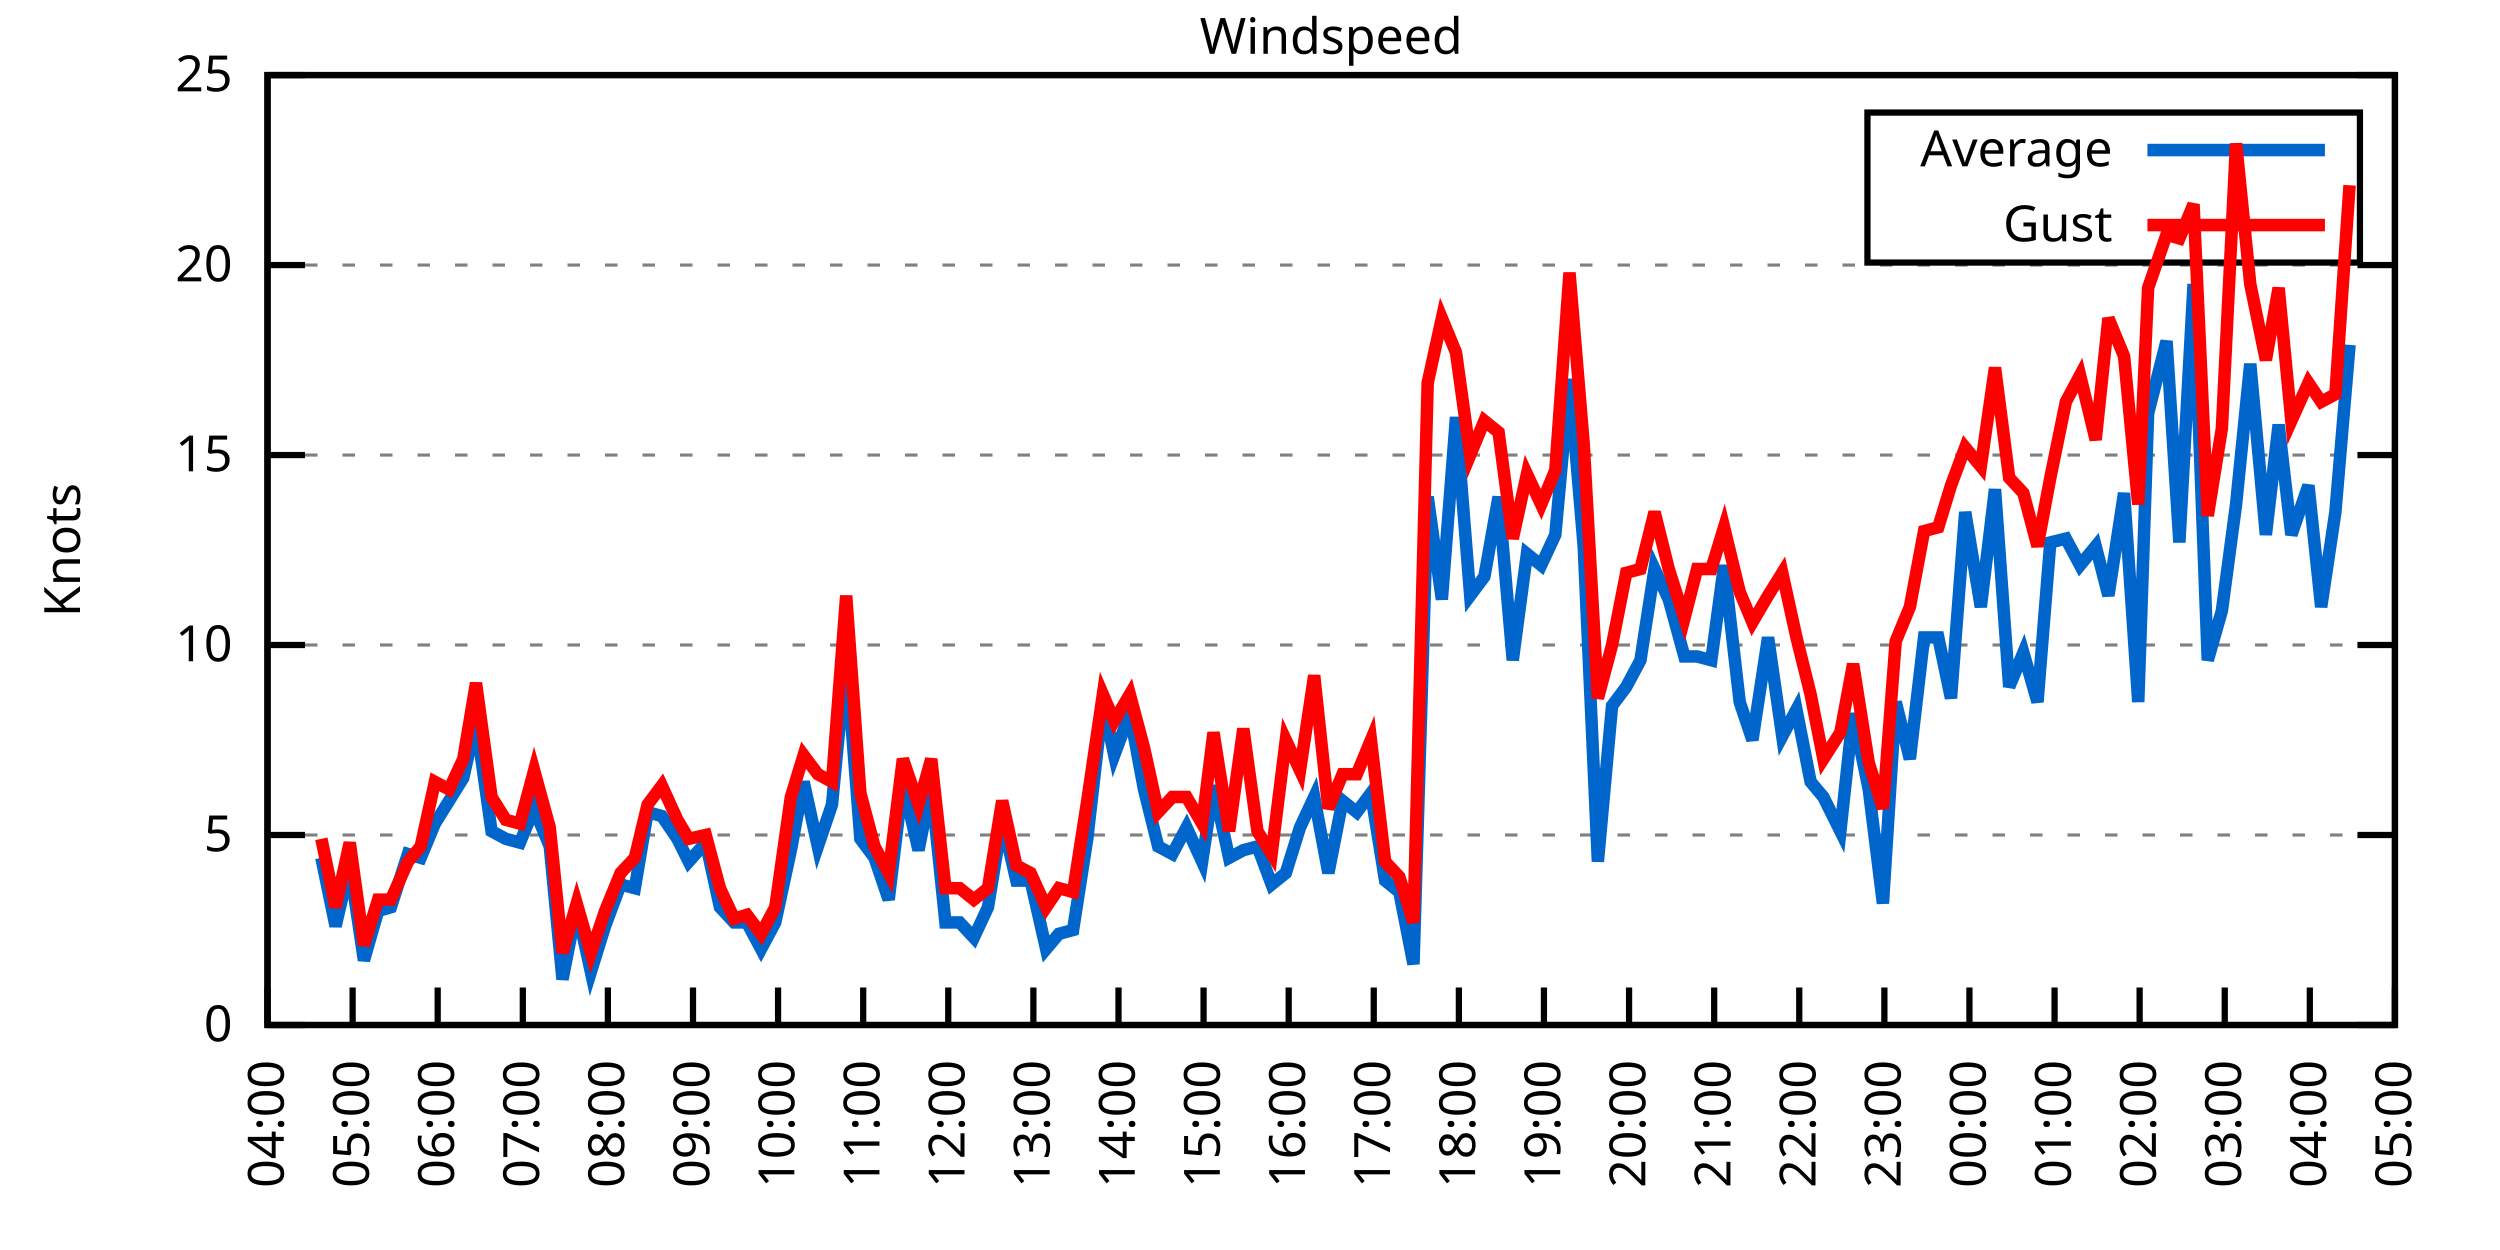
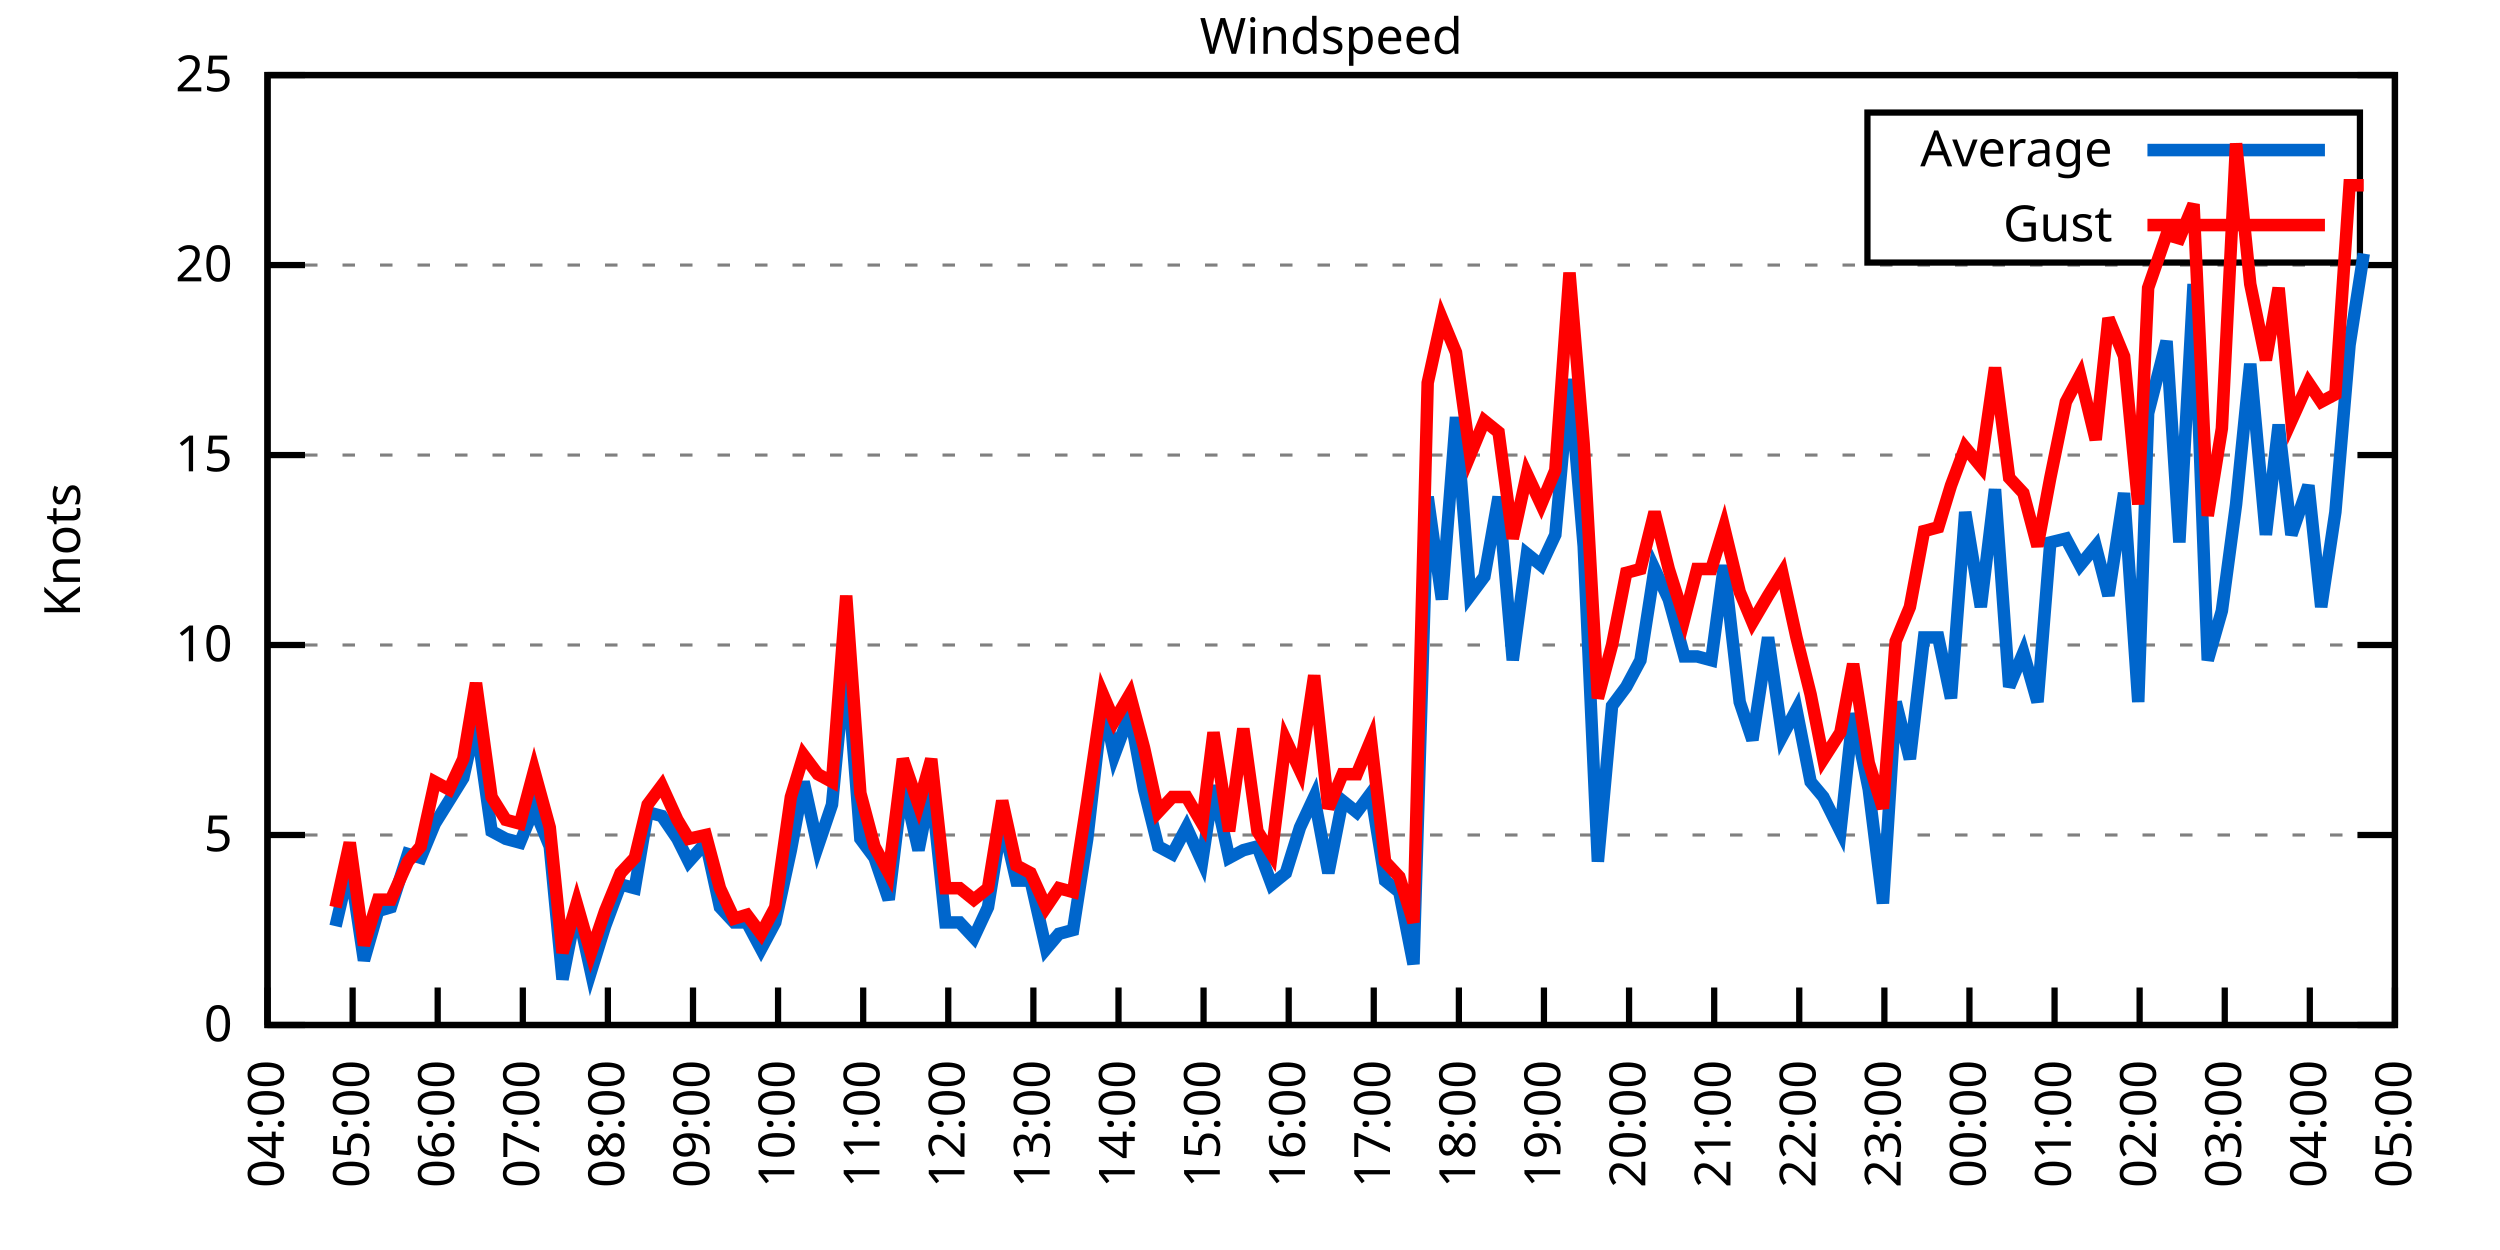
<svg xmlns="http://www.w3.org/2000/svg" xmlns:xlink="http://www.w3.org/1999/xlink" width="400" height="200" viewBox="0 0 400 200">
  <g id="gnuplot_canvas">
    <rect x="0" y="0" width="400" height="200" fill="none" />
    <defs>
      <circle id="gpDot" r="0.5" stroke-width="0.5" stroke="currentColor" />
      <path id="gpPt0" stroke-width="0.333" stroke="currentColor" d="M-1,0 h2 M0,-1 v2" />
      <path id="gpPt1" stroke-width="0.333" stroke="currentColor" d="M-1,-1 L1,1 M1,-1 L-1,1" />
      <path id="gpPt2" stroke-width="0.333" stroke="currentColor" d="M-1,0 L1,0 M0,-1 L0,1 M-1,-1 L1,1 M-1,1 L1,-1" />
      <rect id="gpPt3" stroke-width="0.333" stroke="currentColor" x="-1" y="-1" width="2" height="2" />
      <rect id="gpPt4" stroke-width="0.333" stroke="currentColor" fill="currentColor" x="-1" y="-1" width="2" height="2" />
      <circle id="gpPt5" stroke-width="0.333" stroke="currentColor" cx="0" cy="0" r="1" />
      <use xlink:href="#gpPt5" id="gpPt6" fill="currentColor" stroke="none" />
      <path id="gpPt7" stroke-width="0.333" stroke="currentColor" d="M0,-1.33 L-1.33,0.67 L1.33,0.67 z" />
      <use xlink:href="#gpPt7" id="gpPt8" fill="currentColor" stroke="none" />
      <use xlink:href="#gpPt7" id="gpPt9" stroke="currentColor" transform="rotate(180)" />
      <use xlink:href="#gpPt9" id="gpPt10" fill="currentColor" stroke="none" />
      <use xlink:href="#gpPt3" id="gpPt11" stroke="currentColor" transform="rotate(45)" />
      <use xlink:href="#gpPt11" id="gpPt12" fill="currentColor" stroke="none" />
      <path id="gpPt13" stroke-width="0.333" stroke="currentColor" d="M0,1.330 L1.265,0.411 L0.782,-1.067 L-0.782,-1.076 L-1.265,0.411 z" />
      <use xlink:href="#gpPt13" id="gpPt14" fill="currentColor" stroke="none" />
      <filter id="textbox" filterUnits="objectBoundingBox" x="0" y="0" height="1" width="1">
        <feFlood flood-color="white" flood-opacity="1" result="bgnd" />
        <feComposite in="SourceGraphic" in2="bgnd" operator="atop" />
      </filter>
      <filter id="greybox" filterUnits="objectBoundingBox" x="0" y="0" height="1" width="1">
        <feFlood flood-color="lightgrey" flood-opacity="1" result="grey" />
        <feComposite in="SourceGraphic" in2="grey" operator="atop" />
      </filter>
    </defs>
    <g fill="none" color="white" stroke="currentColor" stroke-width="1.00" stroke-linecap="butt" stroke-linejoin="miter">
</g>
    <g fill="none" color="black" stroke="currentColor" stroke-width="1.00" stroke-linecap="butt" stroke-linejoin="miter">
      <g stroke="none" shape-rendering="crispEdges">
        <polygon fill="rgb(255, 255, 255)" points="42.80,164.00 383.18,164.00 383.18,12.02 42.80,12.02 " />
      </g>
    </g>
    <g fill="none" color="black" stroke="currentColor" stroke-width="1.00" stroke-linecap="butt" stroke-linejoin="miter">
</g>
    <g fill="none" color="black" stroke="black" stroke-width="0.50" stroke-linecap="butt" stroke-linejoin="miter">
</g>
    <g fill="none" color="gray" stroke="currentColor" stroke-width="0.50" stroke-linecap="butt" stroke-linejoin="miter">
      <path stroke="gray" stroke-dasharray="2,4" class="gridline" d="M42.80,164.00 L383.19,164.00  " />
    </g>
    <g fill="none" color="gray" stroke="gray" stroke-width="1.00" stroke-linecap="butt" stroke-linejoin="miter">
</g>
    <g fill="none" color="black" stroke="currentColor" stroke-width="1.00" stroke-linecap="butt" stroke-linejoin="miter">
      <path stroke="black" d="M42.80,164.00 L48.80,164.00 M383.19,164.00 L377.19,164.00  " />
      <g transform="translate(37.20,166.60)" stroke="none" fill="black" font-family="Sans" font-size="8.00" text-anchor="end">
        <text>
          <tspan font-family="Sans"> 0</tspan>
        </text>
      </g>
    </g>
    <g fill="none" color="black" stroke="currentColor" stroke-width="1.00" stroke-linecap="butt" stroke-linejoin="miter">
</g>
    <g fill="none" color="black" stroke="black" stroke-width="0.50" stroke-linecap="butt" stroke-linejoin="miter">
</g>
    <g fill="none" color="gray" stroke="currentColor" stroke-width="0.50" stroke-linecap="butt" stroke-linejoin="miter">
      <path stroke="gray" stroke-dasharray="2,4" class="gridline" d="M42.80,133.60 L383.19,133.60  " />
    </g>
    <g fill="none" color="gray" stroke="gray" stroke-width="1.00" stroke-linecap="butt" stroke-linejoin="miter">
</g>
    <g fill="none" color="black" stroke="currentColor" stroke-width="1.00" stroke-linecap="butt" stroke-linejoin="miter">
      <path stroke="black" d="M42.80,133.60 L48.80,133.60 M383.19,133.60 L377.19,133.60  " />
      <g transform="translate(37.20,136.20)" stroke="none" fill="black" font-family="Sans" font-size="8.00" text-anchor="end">
        <text>
          <tspan font-family="Sans"> 5</tspan>
        </text>
      </g>
    </g>
    <g fill="none" color="black" stroke="currentColor" stroke-width="1.00" stroke-linecap="butt" stroke-linejoin="miter">
</g>
    <g fill="none" color="black" stroke="black" stroke-width="0.50" stroke-linecap="butt" stroke-linejoin="miter">
</g>
    <g fill="none" color="gray" stroke="currentColor" stroke-width="0.50" stroke-linecap="butt" stroke-linejoin="miter">
      <path stroke="gray" stroke-dasharray="2,4" class="gridline" d="M42.80,103.20 L383.19,103.20  " />
    </g>
    <g fill="none" color="gray" stroke="gray" stroke-width="1.00" stroke-linecap="butt" stroke-linejoin="miter">
</g>
    <g fill="none" color="black" stroke="currentColor" stroke-width="1.00" stroke-linecap="butt" stroke-linejoin="miter">
      <path stroke="black" d="M42.80,103.20 L48.80,103.20 M383.19,103.20 L377.19,103.20  " />
      <g transform="translate(37.20,105.80)" stroke="none" fill="black" font-family="Sans" font-size="8.00" text-anchor="end">
        <text>
          <tspan font-family="Sans"> 10</tspan>
        </text>
      </g>
    </g>
    <g fill="none" color="black" stroke="currentColor" stroke-width="1.00" stroke-linecap="butt" stroke-linejoin="miter">
</g>
    <g fill="none" color="black" stroke="black" stroke-width="0.50" stroke-linecap="butt" stroke-linejoin="miter">
</g>
    <g fill="none" color="gray" stroke="currentColor" stroke-width="0.50" stroke-linecap="butt" stroke-linejoin="miter">
      <path stroke="gray" stroke-dasharray="2,4" class="gridline" d="M42.80,72.81 L383.19,72.81  " />
    </g>
    <g fill="none" color="gray" stroke="gray" stroke-width="1.00" stroke-linecap="butt" stroke-linejoin="miter">
</g>
    <g fill="none" color="black" stroke="currentColor" stroke-width="1.00" stroke-linecap="butt" stroke-linejoin="miter">
      <path stroke="black" d="M42.80,72.81 L48.80,72.81 M383.19,72.81 L377.19,72.81  " />
      <g transform="translate(37.20,75.41)" stroke="none" fill="black" font-family="Sans" font-size="8.00" text-anchor="end">
        <text>
          <tspan font-family="Sans"> 15</tspan>
        </text>
      </g>
    </g>
    <g fill="none" color="black" stroke="currentColor" stroke-width="1.00" stroke-linecap="butt" stroke-linejoin="miter">
</g>
    <g fill="none" color="black" stroke="black" stroke-width="0.50" stroke-linecap="butt" stroke-linejoin="miter">
</g>
    <g fill="none" color="gray" stroke="currentColor" stroke-width="0.50" stroke-linecap="butt" stroke-linejoin="miter">
      <path stroke="gray" stroke-dasharray="2,4" class="gridline" d="M42.80,42.41 L383.19,42.41  " />
    </g>
    <g fill="none" color="gray" stroke="gray" stroke-width="1.00" stroke-linecap="butt" stroke-linejoin="miter">
</g>
    <g fill="none" color="black" stroke="currentColor" stroke-width="1.00" stroke-linecap="butt" stroke-linejoin="miter">
      <path stroke="black" d="M42.80,42.41 L48.80,42.41 M383.19,42.41 L377.19,42.41  " />
      <g transform="translate(37.20,45.01)" stroke="none" fill="black" font-family="Sans" font-size="8.00" text-anchor="end">
        <text>
          <tspan font-family="Sans"> 20</tspan>
        </text>
      </g>
    </g>
    <g fill="none" color="black" stroke="currentColor" stroke-width="1.00" stroke-linecap="butt" stroke-linejoin="miter">
</g>
    <g fill="none" color="black" stroke="black" stroke-width="0.50" stroke-linecap="butt" stroke-linejoin="miter">
</g>
    <g fill="none" color="gray" stroke="currentColor" stroke-width="0.50" stroke-linecap="butt" stroke-linejoin="miter">
      <path stroke="gray" stroke-dasharray="2,4" class="gridline" d="M42.80,12.01 L383.19,12.01  " />
    </g>
    <g fill="none" color="gray" stroke="gray" stroke-width="1.00" stroke-linecap="butt" stroke-linejoin="miter">
</g>
    <g fill="none" color="black" stroke="currentColor" stroke-width="1.00" stroke-linecap="butt" stroke-linejoin="miter">
      <path stroke="black" d="M42.80,12.01 L48.80,12.01 M383.19,12.01 L377.19,12.01  " />
      <g transform="translate(37.20,14.61)" stroke="none" fill="black" font-family="Sans" font-size="8.00" text-anchor="end">
        <text>
          <tspan font-family="Sans"> 25</tspan>
        </text>
      </g>
    </g>
    <g fill="none" color="black" stroke="currentColor" stroke-width="1.00" stroke-linecap="butt" stroke-linejoin="miter">
      <path stroke="black" d="M42.80,164.00 L42.80,158.00  " />
      <g transform="translate(45.40,169.60) rotate(270.00)" stroke="none" fill="black" font-family="Sans" font-size="8.00" text-anchor="end">
        <text>
          <tspan font-family="Sans">04:00</tspan>
        </text>
      </g>
    </g>
    <g fill="none" color="black" stroke="currentColor" stroke-width="1.00" stroke-linecap="butt" stroke-linejoin="miter">
      <path stroke="black" d="M56.42,164.00 L56.42,158.00  " />
      <g transform="translate(59.02,169.60) rotate(270.00)" stroke="none" fill="black" font-family="Sans" font-size="8.00" text-anchor="end">
        <text>
          <tspan font-family="Sans">05:00</tspan>
        </text>
      </g>
    </g>
    <g fill="none" color="black" stroke="currentColor" stroke-width="1.00" stroke-linecap="butt" stroke-linejoin="miter">
      <path stroke="black" d="M70.03,164.00 L70.03,158.00  " />
      <g transform="translate(72.63,169.60) rotate(270.00)" stroke="none" fill="black" font-family="Sans" font-size="8.00" text-anchor="end">
        <text>
          <tspan font-family="Sans">06:00</tspan>
        </text>
      </g>
    </g>
    <g fill="none" color="black" stroke="currentColor" stroke-width="1.00" stroke-linecap="butt" stroke-linejoin="miter">
      <path stroke="black" d="M83.65,164.00 L83.65,158.00  " />
      <g transform="translate(86.25,169.60) rotate(270.00)" stroke="none" fill="black" font-family="Sans" font-size="8.00" text-anchor="end">
        <text>
          <tspan font-family="Sans">07:00</tspan>
        </text>
      </g>
    </g>
    <g fill="none" color="black" stroke="currentColor" stroke-width="1.00" stroke-linecap="butt" stroke-linejoin="miter">
      <path stroke="black" d="M97.26,164.00 L97.26,158.00  " />
      <g transform="translate(99.86,169.60) rotate(270.00)" stroke="none" fill="black" font-family="Sans" font-size="8.00" text-anchor="end">
        <text>
          <tspan font-family="Sans">08:00</tspan>
        </text>
      </g>
    </g>
    <g fill="none" color="black" stroke="currentColor" stroke-width="1.00" stroke-linecap="butt" stroke-linejoin="miter">
      <path stroke="black" d="M110.88,164.00 L110.88,158.00  " />
      <g transform="translate(113.48,169.60) rotate(270.00)" stroke="none" fill="black" font-family="Sans" font-size="8.00" text-anchor="end">
        <text>
          <tspan font-family="Sans">09:00</tspan>
        </text>
      </g>
    </g>
    <g fill="none" color="black" stroke="currentColor" stroke-width="1.00" stroke-linecap="butt" stroke-linejoin="miter">
      <path stroke="black" d="M124.49,164.00 L124.49,158.00  " />
      <g transform="translate(127.09,169.60) rotate(270.00)" stroke="none" fill="black" font-family="Sans" font-size="8.00" text-anchor="end">
        <text>
          <tspan font-family="Sans">10:00</tspan>
        </text>
      </g>
    </g>
    <g fill="none" color="black" stroke="currentColor" stroke-width="1.00" stroke-linecap="butt" stroke-linejoin="miter">
      <path stroke="black" d="M138.11,164.00 L138.11,158.00  " />
      <g transform="translate(140.71,169.60) rotate(270.00)" stroke="none" fill="black" font-family="Sans" font-size="8.00" text-anchor="end">
        <text>
          <tspan font-family="Sans">11:00</tspan>
        </text>
      </g>
    </g>
    <g fill="none" color="black" stroke="currentColor" stroke-width="1.00" stroke-linecap="butt" stroke-linejoin="miter">
      <path stroke="black" d="M151.72,164.00 L151.72,158.00  " />
      <g transform="translate(154.32,169.60) rotate(270.00)" stroke="none" fill="black" font-family="Sans" font-size="8.00" text-anchor="end">
        <text>
          <tspan font-family="Sans">12:00</tspan>
        </text>
      </g>
    </g>
    <g fill="none" color="black" stroke="currentColor" stroke-width="1.00" stroke-linecap="butt" stroke-linejoin="miter">
      <path stroke="black" d="M165.34,164.00 L165.34,158.00  " />
      <g transform="translate(167.94,169.60) rotate(270.00)" stroke="none" fill="black" font-family="Sans" font-size="8.00" text-anchor="end">
        <text>
          <tspan font-family="Sans">13:00</tspan>
        </text>
      </g>
    </g>
    <g fill="none" color="black" stroke="currentColor" stroke-width="1.00" stroke-linecap="butt" stroke-linejoin="miter">
      <path stroke="black" d="M178.96,164.00 L178.96,158.00  " />
      <g transform="translate(181.56,169.60) rotate(270.00)" stroke="none" fill="black" font-family="Sans" font-size="8.00" text-anchor="end">
        <text>
          <tspan font-family="Sans">14:00</tspan>
        </text>
      </g>
    </g>
    <g fill="none" color="black" stroke="currentColor" stroke-width="1.00" stroke-linecap="butt" stroke-linejoin="miter">
      <path stroke="black" d="M192.57,164.00 L192.57,158.00  " />
      <g transform="translate(195.17,169.60) rotate(270.00)" stroke="none" fill="black" font-family="Sans" font-size="8.00" text-anchor="end">
        <text>
          <tspan font-family="Sans">15:00</tspan>
        </text>
      </g>
    </g>
    <g fill="none" color="black" stroke="currentColor" stroke-width="1.00" stroke-linecap="butt" stroke-linejoin="miter">
      <path stroke="black" d="M206.19,164.00 L206.19,158.00  " />
      <g transform="translate(208.79,169.60) rotate(270.00)" stroke="none" fill="black" font-family="Sans" font-size="8.00" text-anchor="end">
        <text>
          <tspan font-family="Sans">16:00</tspan>
        </text>
      </g>
    </g>
    <g fill="none" color="black" stroke="currentColor" stroke-width="1.00" stroke-linecap="butt" stroke-linejoin="miter">
      <path stroke="black" d="M219.80,164.00 L219.80,158.00  " />
      <g transform="translate(222.40,169.60) rotate(270.00)" stroke="none" fill="black" font-family="Sans" font-size="8.00" text-anchor="end">
        <text>
          <tspan font-family="Sans">17:00</tspan>
        </text>
      </g>
    </g>
    <g fill="none" color="black" stroke="currentColor" stroke-width="1.00" stroke-linecap="butt" stroke-linejoin="miter">
      <path stroke="black" d="M233.42,164.00 L233.42,158.00  " />
      <g transform="translate(236.02,169.60) rotate(270.00)" stroke="none" fill="black" font-family="Sans" font-size="8.00" text-anchor="end">
        <text>
          <tspan font-family="Sans">18:00</tspan>
        </text>
      </g>
    </g>
    <g fill="none" color="black" stroke="currentColor" stroke-width="1.00" stroke-linecap="butt" stroke-linejoin="miter">
      <path stroke="black" d="M247.03,164.00 L247.03,158.00  " />
      <g transform="translate(249.63,169.60) rotate(270.00)" stroke="none" fill="black" font-family="Sans" font-size="8.00" text-anchor="end">
        <text>
          <tspan font-family="Sans">19:00</tspan>
        </text>
      </g>
    </g>
    <g fill="none" color="black" stroke="currentColor" stroke-width="1.00" stroke-linecap="butt" stroke-linejoin="miter">
      <path stroke="black" d="M260.65,164.00 L260.65,158.00  " />
      <g transform="translate(263.25,169.60) rotate(270.00)" stroke="none" fill="black" font-family="Sans" font-size="8.00" text-anchor="end">
        <text>
          <tspan font-family="Sans">20:00</tspan>
        </text>
      </g>
    </g>
    <g fill="none" color="black" stroke="currentColor" stroke-width="1.00" stroke-linecap="butt" stroke-linejoin="miter">
      <path stroke="black" d="M274.27,164.00 L274.27,158.00  " />
      <g transform="translate(276.87,169.60) rotate(270.00)" stroke="none" fill="black" font-family="Sans" font-size="8.00" text-anchor="end">
        <text>
          <tspan font-family="Sans">21:00</tspan>
        </text>
      </g>
    </g>
    <g fill="none" color="black" stroke="currentColor" stroke-width="1.00" stroke-linecap="butt" stroke-linejoin="miter">
      <path stroke="black" d="M287.88,164.00 L287.88,158.00  " />
      <g transform="translate(290.48,169.60) rotate(270.00)" stroke="none" fill="black" font-family="Sans" font-size="8.00" text-anchor="end">
        <text>
          <tspan font-family="Sans">22:00</tspan>
        </text>
      </g>
    </g>
    <g fill="none" color="black" stroke="currentColor" stroke-width="1.00" stroke-linecap="butt" stroke-linejoin="miter">
      <path stroke="black" d="M301.50,164.00 L301.50,158.00  " />
      <g transform="translate(304.10,169.60) rotate(270.00)" stroke="none" fill="black" font-family="Sans" font-size="8.00" text-anchor="end">
        <text>
          <tspan font-family="Sans">23:00</tspan>
        </text>
      </g>
    </g>
    <g fill="none" color="black" stroke="currentColor" stroke-width="1.00" stroke-linecap="butt" stroke-linejoin="miter">
      <path stroke="black" d="M315.11,164.00 L315.11,158.00  " />
      <g transform="translate(317.71,169.60) rotate(270.00)" stroke="none" fill="black" font-family="Sans" font-size="8.00" text-anchor="end">
        <text>
          <tspan font-family="Sans">00:00</tspan>
        </text>
      </g>
    </g>
    <g fill="none" color="black" stroke="currentColor" stroke-width="1.00" stroke-linecap="butt" stroke-linejoin="miter">
      <path stroke="black" d="M328.73,164.00 L328.73,158.00  " />
      <g transform="translate(331.33,169.60) rotate(270.00)" stroke="none" fill="black" font-family="Sans" font-size="8.00" text-anchor="end">
        <text>
          <tspan font-family="Sans">01:00</tspan>
        </text>
      </g>
    </g>
    <g fill="none" color="black" stroke="currentColor" stroke-width="1.00" stroke-linecap="butt" stroke-linejoin="miter">
      <path stroke="black" d="M342.34,164.00 L342.34,158.00  " />
      <g transform="translate(344.94,169.60) rotate(270.00)" stroke="none" fill="black" font-family="Sans" font-size="8.00" text-anchor="end">
        <text>
          <tspan font-family="Sans">02:00</tspan>
        </text>
      </g>
    </g>
    <g fill="none" color="black" stroke="currentColor" stroke-width="1.00" stroke-linecap="butt" stroke-linejoin="miter">
      <path stroke="black" d="M355.96,164.00 L355.96,158.00  " />
      <g transform="translate(358.56,169.60) rotate(270.00)" stroke="none" fill="black" font-family="Sans" font-size="8.00" text-anchor="end">
        <text>
          <tspan font-family="Sans">03:00</tspan>
        </text>
      </g>
    </g>
    <g fill="none" color="black" stroke="currentColor" stroke-width="1.00" stroke-linecap="butt" stroke-linejoin="miter">
      <path stroke="black" d="M369.57,164.00 L369.57,158.00  " />
      <g transform="translate(372.17,169.60) rotate(270.00)" stroke="none" fill="black" font-family="Sans" font-size="8.00" text-anchor="end">
        <text>
          <tspan font-family="Sans">04:00</tspan>
        </text>
      </g>
    </g>
    <g fill="none" color="black" stroke="currentColor" stroke-width="1.00" stroke-linecap="butt" stroke-linejoin="miter">
      <path stroke="black" d="M383.19,164.00 L383.19,158.00  " />
      <g transform="translate(385.79,169.60) rotate(270.00)" stroke="none" fill="black" font-family="Sans" font-size="8.00" text-anchor="end">
        <text>
          <tspan font-family="Sans">05:00</tspan>
        </text>
      </g>
    </g>
    <g fill="none" color="black" stroke="currentColor" stroke-width="1.00" stroke-linecap="butt" stroke-linejoin="miter">
</g>
    <g fill="none" color="black" stroke="currentColor" stroke-width="1.00" stroke-linecap="butt" stroke-linejoin="miter">
      <path stroke="black" d="M42.80,12.01 L42.80,164.00 L383.19,164.00 L383.19,12.01 L42.80,12.01 Z  " />
    </g>
    <g fill="none" color="black" stroke="currentColor" stroke-width="1.00" stroke-linecap="butt" stroke-linejoin="miter">
</g>
    <g fill="none" color="black" stroke="currentColor" stroke-width="1.00" stroke-linecap="butt" stroke-linejoin="miter">
      <path stroke="black" d="M298.79,42.01 L298.79,18.01 L377.59,18.01 L377.59,42.01 L298.79,42.01 Z  " />
    </g>
    <g id="Windspeed_plot_1">
      <g fill="none" color="white" stroke="black" stroke-width="2.00" stroke-linecap="butt" stroke-linejoin="miter">
</g>
      <g fill="none" color="black" stroke="currentColor" stroke-width="2.00" stroke-linecap="butt" stroke-linejoin="miter">
        <g transform="translate(337.99,26.61)" stroke="none" fill="black" font-family="Sans" font-size="8.00" text-anchor="end">
          <text>
            <tspan font-family="Sans">Average</tspan>
          </text>
        </g>
      </g>
      <g fill="none" color="black" stroke="currentColor" stroke-width="2.00" stroke-linecap="butt" stroke-linejoin="miter">
-         <path stroke="rgb(  0, 102, 204)" d="M343.59,24.01 L371.99,24.01 M51.42,137.25 L53.69,148.19 L55.96,138.47 L58.23,153.66 L60.50,145.76 L62.54,145.15   L65.27,136.64 L67.31,137.25 L69.58,131.78 L71.85,128.13 L74.12,124.48 L76.16,115.36 L78.65,132.99 L80.92,134.21   L83.19,134.82 L85.46,129.35 L87.96,135.43 L90.00,156.70 L92.27,145.15 L94.54,155.49 L96.81,148.19 L99.30,141.51   L101.57,142.11 L103.62,129.95 L105.89,130.56 L108.38,134.21 L110.20,137.86 L112.92,134.82 L115.19,145.15 L117.46,147.59   L119.50,147.59 L121.77,151.84 L124.04,147.59 L126.54,136.03 L128.58,125.09 L130.85,135.43 L133.12,128.74 L135.39,105.03   L137.66,134.21 L139.92,137.25 L142.19,143.94 L144.46,125.09 L146.96,136.03 L149.00,125.70 L151.27,147.59 L153.54,147.59   L155.81,150.02 L158.08,145.15 L160.35,131.17 L162.62,140.90 L164.89,140.90 L167.38,151.84 L169.43,149.41 L171.69,148.80   L173.96,134.21 L176.46,112.32 L178.28,120.83 L180.77,114.15 L183.04,126.31 L185.31,135.43 L187.58,136.64 L189.85,132.39   L192.34,137.86 L194.16,125.70 L196.66,137.25 L198.93,136.03 L201.19,135.43 L203.46,141.51 L205.73,139.68 L208.00,132.39   L210.27,127.52 L212.54,139.68 L214.81,128.13 L217.08,129.95 L219.35,126.91 L221.62,140.90 L223.89,142.72 L226.16,154.27   L228.43,79.49 L230.70,95.91 L232.96,66.73 L235.23,95.30 L237.50,92.26 L239.77,79.49 L242.04,105.64 L244.31,88.61   L246.58,90.44 L248.85,85.57 L251.12,60.65 L253.39,87.40 L255.66,137.86 L257.93,112.93 L260.20,109.89 L262.47,105.64   L264.73,91.04 L267.00,95.91 L269.50,105.03 L271.54,105.03 L273.81,105.64 L275.85,90.44 L278.35,112.32 L280.39,118.40   L282.89,101.99 L285.16,117.80 L287.43,113.54 L289.70,125.09 L291.74,127.52 L294.46,132.99 L296.50,114.15 L299.00,126.31   L301.27,144.55 L303.31,112.32 L305.58,121.44 L307.85,101.99 L310.12,101.99 L312.16,111.72 L314.43,81.93 L316.93,97.12   L319.20,78.28 L321.47,109.89 L323.74,104.42 L326.00,112.32 L328.05,86.79 L330.54,86.18 L332.81,90.44 L335.31,87.40   L337.35,95.30 L339.85,78.89 L342.12,112.32 L343.70,66.12 L346.65,54.57 L348.70,86.79 L350.97,45.45 L353.24,105.64   L355.50,97.73 L357.77,80.71 L360.04,58.21 L362.54,85.57 L364.58,67.94 L366.62,85.57 L369.35,77.67 L371.39,97.12   L373.66,81.93 L375.93,55.18  " />
+         <path stroke="rgb(  0, 102, 204)" d="M343.59,24.01 L371.99,24.01 M53.69,148.19 L55.96,138.47 L58.23,153.66 L60.50,145.76 L62.54,145.15 L65.27,136.64   L67.31,137.25 L69.58,131.78 L71.85,128.13 L74.12,124.48 L76.16,115.36 L78.65,132.99 L80.92,134.21 L83.19,134.82   L85.46,129.35 L87.96,135.43 L90.00,156.70 L92.27,145.15 L94.54,155.49 L96.81,148.19 L99.30,141.51 L101.57,142.11   L103.62,129.95 L105.89,130.56 L108.38,134.21 L110.20,137.86 L112.92,134.82 L115.19,145.15 L117.46,147.59 L119.50,147.59   L121.77,151.84 L124.04,147.59 L126.54,136.03 L128.58,125.09 L130.85,135.43 L133.12,128.74 L135.39,105.03 L137.66,134.21   L139.92,137.25 L142.19,143.94 L144.46,125.09 L146.96,136.03 L149.00,125.70 L151.27,147.59 L153.54,147.59 L155.81,150.02   L158.08,145.15 L160.35,131.17 L162.62,140.90 L164.89,140.90 L167.38,151.84 L169.43,149.41 L171.69,148.80 L173.96,134.21   L176.46,112.32 L178.28,120.83 L180.77,114.15 L183.04,126.31 L185.31,135.43 L187.58,136.64 L189.85,132.39 L192.34,137.86   L194.16,125.70 L196.66,137.25 L198.93,136.03 L201.19,135.43 L203.46,141.51 L205.73,139.68 L208.00,132.39 L210.27,127.52   L212.54,139.68 L214.81,128.13 L217.08,129.95 L219.35,126.91 L221.62,140.90 L223.89,142.72 L226.16,154.27 L228.43,79.49   L230.70,95.91 L232.96,66.73 L235.23,95.30 L237.50,92.26 L239.77,79.49 L242.04,105.64 L244.31,88.61 L246.58,90.44   L248.85,85.57 L251.12,60.65 L253.39,87.40 L255.66,137.86 L257.93,112.93 L260.20,109.89 L262.47,105.64 L264.73,91.04   L267.00,95.91 L269.50,105.03 L271.54,105.03 L273.81,105.64 L275.85,90.44 L278.35,112.32 L280.39,118.40 L282.89,101.99   L285.16,117.80 L287.43,113.54 L289.70,125.09 L291.74,127.52 L294.46,132.99 L296.50,114.15 L299.00,126.31 L301.27,144.55   L303.31,112.32 L305.58,121.44 L307.85,101.99 L310.12,101.99 L312.16,111.72 L314.43,81.93 L316.93,97.12 L319.20,78.28   L321.47,109.89 L323.74,104.42 L326.00,112.32 L328.05,86.79 L330.54,86.18 L332.81,90.44 L335.31,87.40 L337.35,95.30   L339.85,78.89 L342.12,112.32 L343.70,66.12 L346.65,54.57 L348.70,86.79 L350.97,45.45 L353.24,105.64 L355.50,97.73   L357.77,80.71 L360.04,58.21 L362.54,85.57 L364.58,67.94 L366.62,85.57 L369.35,77.67 L371.39,97.12 L373.66,81.93   L375.93,55.18 L378.20,40.58  " />
      </g>
    </g>
    <g id="Windspeed_plot_2">
      <g fill="none" color="black" stroke="currentColor" stroke-width="2.00" stroke-linecap="butt" stroke-linejoin="miter">
        <g transform="translate(337.99,38.61)" stroke="none" fill="black" font-family="Sans" font-size="8.00" text-anchor="end">
          <text>
            <tspan font-family="Sans">Gust</tspan>
          </text>
        </g>
      </g>
      <g fill="none" color="black" stroke="currentColor" stroke-width="2.00" stroke-linecap="butt" stroke-linejoin="miter">
-         <path stroke="rgb(255,   0,   0)" d="M343.59,36.01 L371.99,36.01 M51.42,134.21 L53.69,145.15 L55.96,134.82 L58.23,151.23 L60.50,143.94 L62.54,143.94   L65.27,137.86 L67.31,135.43 L69.58,125.09 L71.85,126.31 L74.12,121.44 L76.16,109.28 L78.65,127.52 L80.92,131.17   L83.19,131.78 L85.46,123.27 L87.96,132.39 L90.00,152.45 L92.27,144.55 L94.54,152.45 L96.81,145.76 L99.30,139.68   L101.57,137.25 L103.62,128.74 L105.89,125.70 L108.38,131.17 L110.20,134.21 L112.92,133.60 L115.19,142.11 L117.46,146.98   L119.50,146.37 L121.77,149.41 L124.04,145.15 L126.54,127.52 L128.58,120.83 L130.85,123.87 L133.12,125.09 L135.39,95.30   L137.66,126.91 L139.92,135.43 L142.19,139.68 L144.46,121.44 L146.96,128.74 L149.00,121.44 L151.27,142.11 L153.54,142.11   L155.81,143.94 L158.08,142.11 L160.35,128.13 L162.62,138.47 L164.89,139.68 L167.38,145.15 L169.43,142.11 L171.69,142.72   L173.96,128.13 L176.46,111.11 L178.28,115.36 L180.77,111.11 L183.04,119.62 L185.31,129.95 L187.58,127.52 L189.85,127.52   L192.34,131.78 L194.16,117.19 L196.66,132.99 L198.93,116.58 L201.19,132.99 L203.46,136.64 L205.73,118.40 L208.00,123.27   L210.27,108.07 L212.54,129.35 L214.81,123.87 L217.08,123.87 L219.35,118.40 L221.62,137.86 L223.89,140.29 L226.16,147.59   L228.43,61.25 L230.70,50.92 L232.96,56.39 L235.23,72.81 L237.50,67.33 L239.77,69.16 L242.04,86.18 L244.31,75.85   L246.58,80.71 L248.85,75.24 L251.12,43.62 L253.39,70.98 L255.66,111.72 L257.93,103.20 L260.20,91.65 L262.47,91.04   L264.73,81.93 L267.00,91.04 L269.50,98.95 L271.54,91.04 L273.81,91.04 L275.85,84.36 L278.35,94.69 L280.39,99.56   L282.89,95.30 L285.16,91.65 L287.43,101.99 L289.70,111.11 L291.74,121.44 L294.46,117.19 L296.50,106.24 L299.00,122.05   L301.27,129.35 L303.31,102.60 L305.58,97.12 L307.85,84.97 L310.12,84.36 L312.16,77.67 L314.43,71.59 L316.93,74.63   L319.20,58.82 L321.47,76.45 L323.74,78.89 L326.00,87.40 L328.05,76.45 L330.54,64.29 L332.81,60.04 L335.31,70.37   L337.35,50.92 L339.85,57.00 L342.12,80.71 L343.70,46.06 L346.65,37.54 L348.70,38.15 L350.97,32.68 L353.24,82.53   L355.50,68.55 L357.77,22.95 L360.04,45.45 L362.54,57.61 L364.58,46.06 L366.62,67.33 L369.35,61.25 L371.39,64.29   L373.66,63.08 L375.93,29.64  " />
+         <path stroke="rgb(255,   0,   0)" d="M343.59,36.01 L371.99,36.01 M53.69,145.15 L55.96,134.82 L58.23,151.23 L60.50,143.94 L62.54,143.94 L65.27,137.86   L67.31,135.43 L69.58,125.09 L71.85,126.31 L74.12,121.44 L76.16,109.28 L78.65,127.52 L80.92,131.17 L83.19,131.78   L85.46,123.27 L87.96,132.39 L90.00,152.45 L92.27,144.55 L94.54,152.45 L96.81,145.76 L99.30,139.68 L101.57,137.25   L103.62,128.74 L105.89,125.70 L108.38,131.17 L110.20,134.21 L112.92,133.60 L115.19,142.11 L117.46,146.98 L119.50,146.37   L121.77,149.41 L124.04,145.15 L126.54,127.52 L128.58,120.83 L130.85,123.87 L133.12,125.09 L135.39,95.30 L137.66,126.91   L139.92,135.43 L142.19,139.68 L144.46,121.44 L146.96,128.74 L149.00,121.44 L151.27,142.11 L153.54,142.11 L155.81,143.94   L158.08,142.11 L160.35,128.13 L162.62,138.47 L164.89,139.68 L167.38,145.15 L169.43,142.11 L171.69,142.72 L173.96,128.13   L176.46,111.11 L178.28,115.36 L180.77,111.11 L183.04,119.62 L185.31,129.95 L187.58,127.52 L189.85,127.52 L192.34,131.78   L194.16,117.19 L196.66,132.99 L198.93,116.58 L201.19,132.99 L203.46,136.64 L205.73,118.40 L208.00,123.27 L210.27,108.07   L212.54,129.35 L214.81,123.87 L217.08,123.87 L219.35,118.40 L221.62,137.86 L223.89,140.29 L226.16,147.59 L228.43,61.25   L230.70,50.92 L232.96,56.39 L235.23,72.81 L237.50,67.33 L239.77,69.16 L242.04,86.18 L244.31,75.85 L246.58,80.71   L248.85,75.24 L251.12,43.62 L253.39,70.98 L255.66,111.72 L257.93,103.20 L260.20,91.65 L262.47,91.04 L264.73,81.93   L267.00,91.04 L269.50,98.95 L271.54,91.04 L273.81,91.04 L275.85,84.36 L278.35,94.69 L280.39,99.56 L282.89,95.30   L285.16,91.65 L287.43,101.99 L289.70,111.11 L291.74,121.44 L294.46,117.19 L296.50,106.24 L299.00,122.05 L301.27,129.35   L303.31,102.60 L305.58,97.12 L307.85,84.97 L310.12,84.36 L312.16,77.67 L314.43,71.59 L316.93,74.63 L319.20,58.82   L321.47,76.45 L323.74,78.89 L326.00,87.40 L328.05,76.45 L330.54,64.29 L332.81,60.04 L335.31,70.37 L337.35,50.92   L339.85,57.00 L342.12,80.71 L343.70,46.06 L346.65,37.54 L348.70,38.15 L350.97,32.68 L353.24,82.53 L355.50,68.55   L357.77,22.95 L360.04,45.45 L362.54,57.61 L364.58,46.06 L366.62,67.33 L369.35,61.25 L371.39,64.29 L373.66,63.08   L375.93,29.64 L378.20,29.64  " />
      </g>
    </g>
    <g fill="none" color="black" stroke="currentColor" stroke-width="2.00" stroke-linecap="butt" stroke-linejoin="miter">
</g>
    <g fill="none" color="black" stroke="black" stroke-width="1.00" stroke-linecap="butt" stroke-linejoin="miter">
</g>
    <g fill="none" color="black" stroke="currentColor" stroke-width="1.00" stroke-linecap="butt" stroke-linejoin="miter">
      <path stroke="black" d="M42.80,12.01 L42.80,164.00 L383.19,164.00 L383.19,12.01 L42.80,12.01 Z  " />
      <g transform="translate(12.80,88.01) rotate(270.00)" stroke="none" fill="black" font-family="Sans" font-size="8.00" text-anchor="middle">
        <text>
          <tspan font-family="Sans">Knots</tspan>
        </text>
      </g>
    </g>
    <g fill="none" color="black" stroke="currentColor" stroke-width="1.00" stroke-linecap="butt" stroke-linejoin="miter">
</g>
    <g fill="none" color="black" stroke="currentColor" stroke-width="1.00" stroke-linecap="butt" stroke-linejoin="miter">
      <g transform="translate(212.99,8.61)" stroke="none" fill="black" font-family="Sans" font-size="8.00" text-anchor="middle">
        <text>
          <tspan font-family="Sans">Windspeed</tspan>
        </text>
      </g>
    </g>
    <g fill="none" color="black" stroke="currentColor" stroke-width="1.00" stroke-linecap="butt" stroke-linejoin="miter">
</g>
  </g>
</svg>
